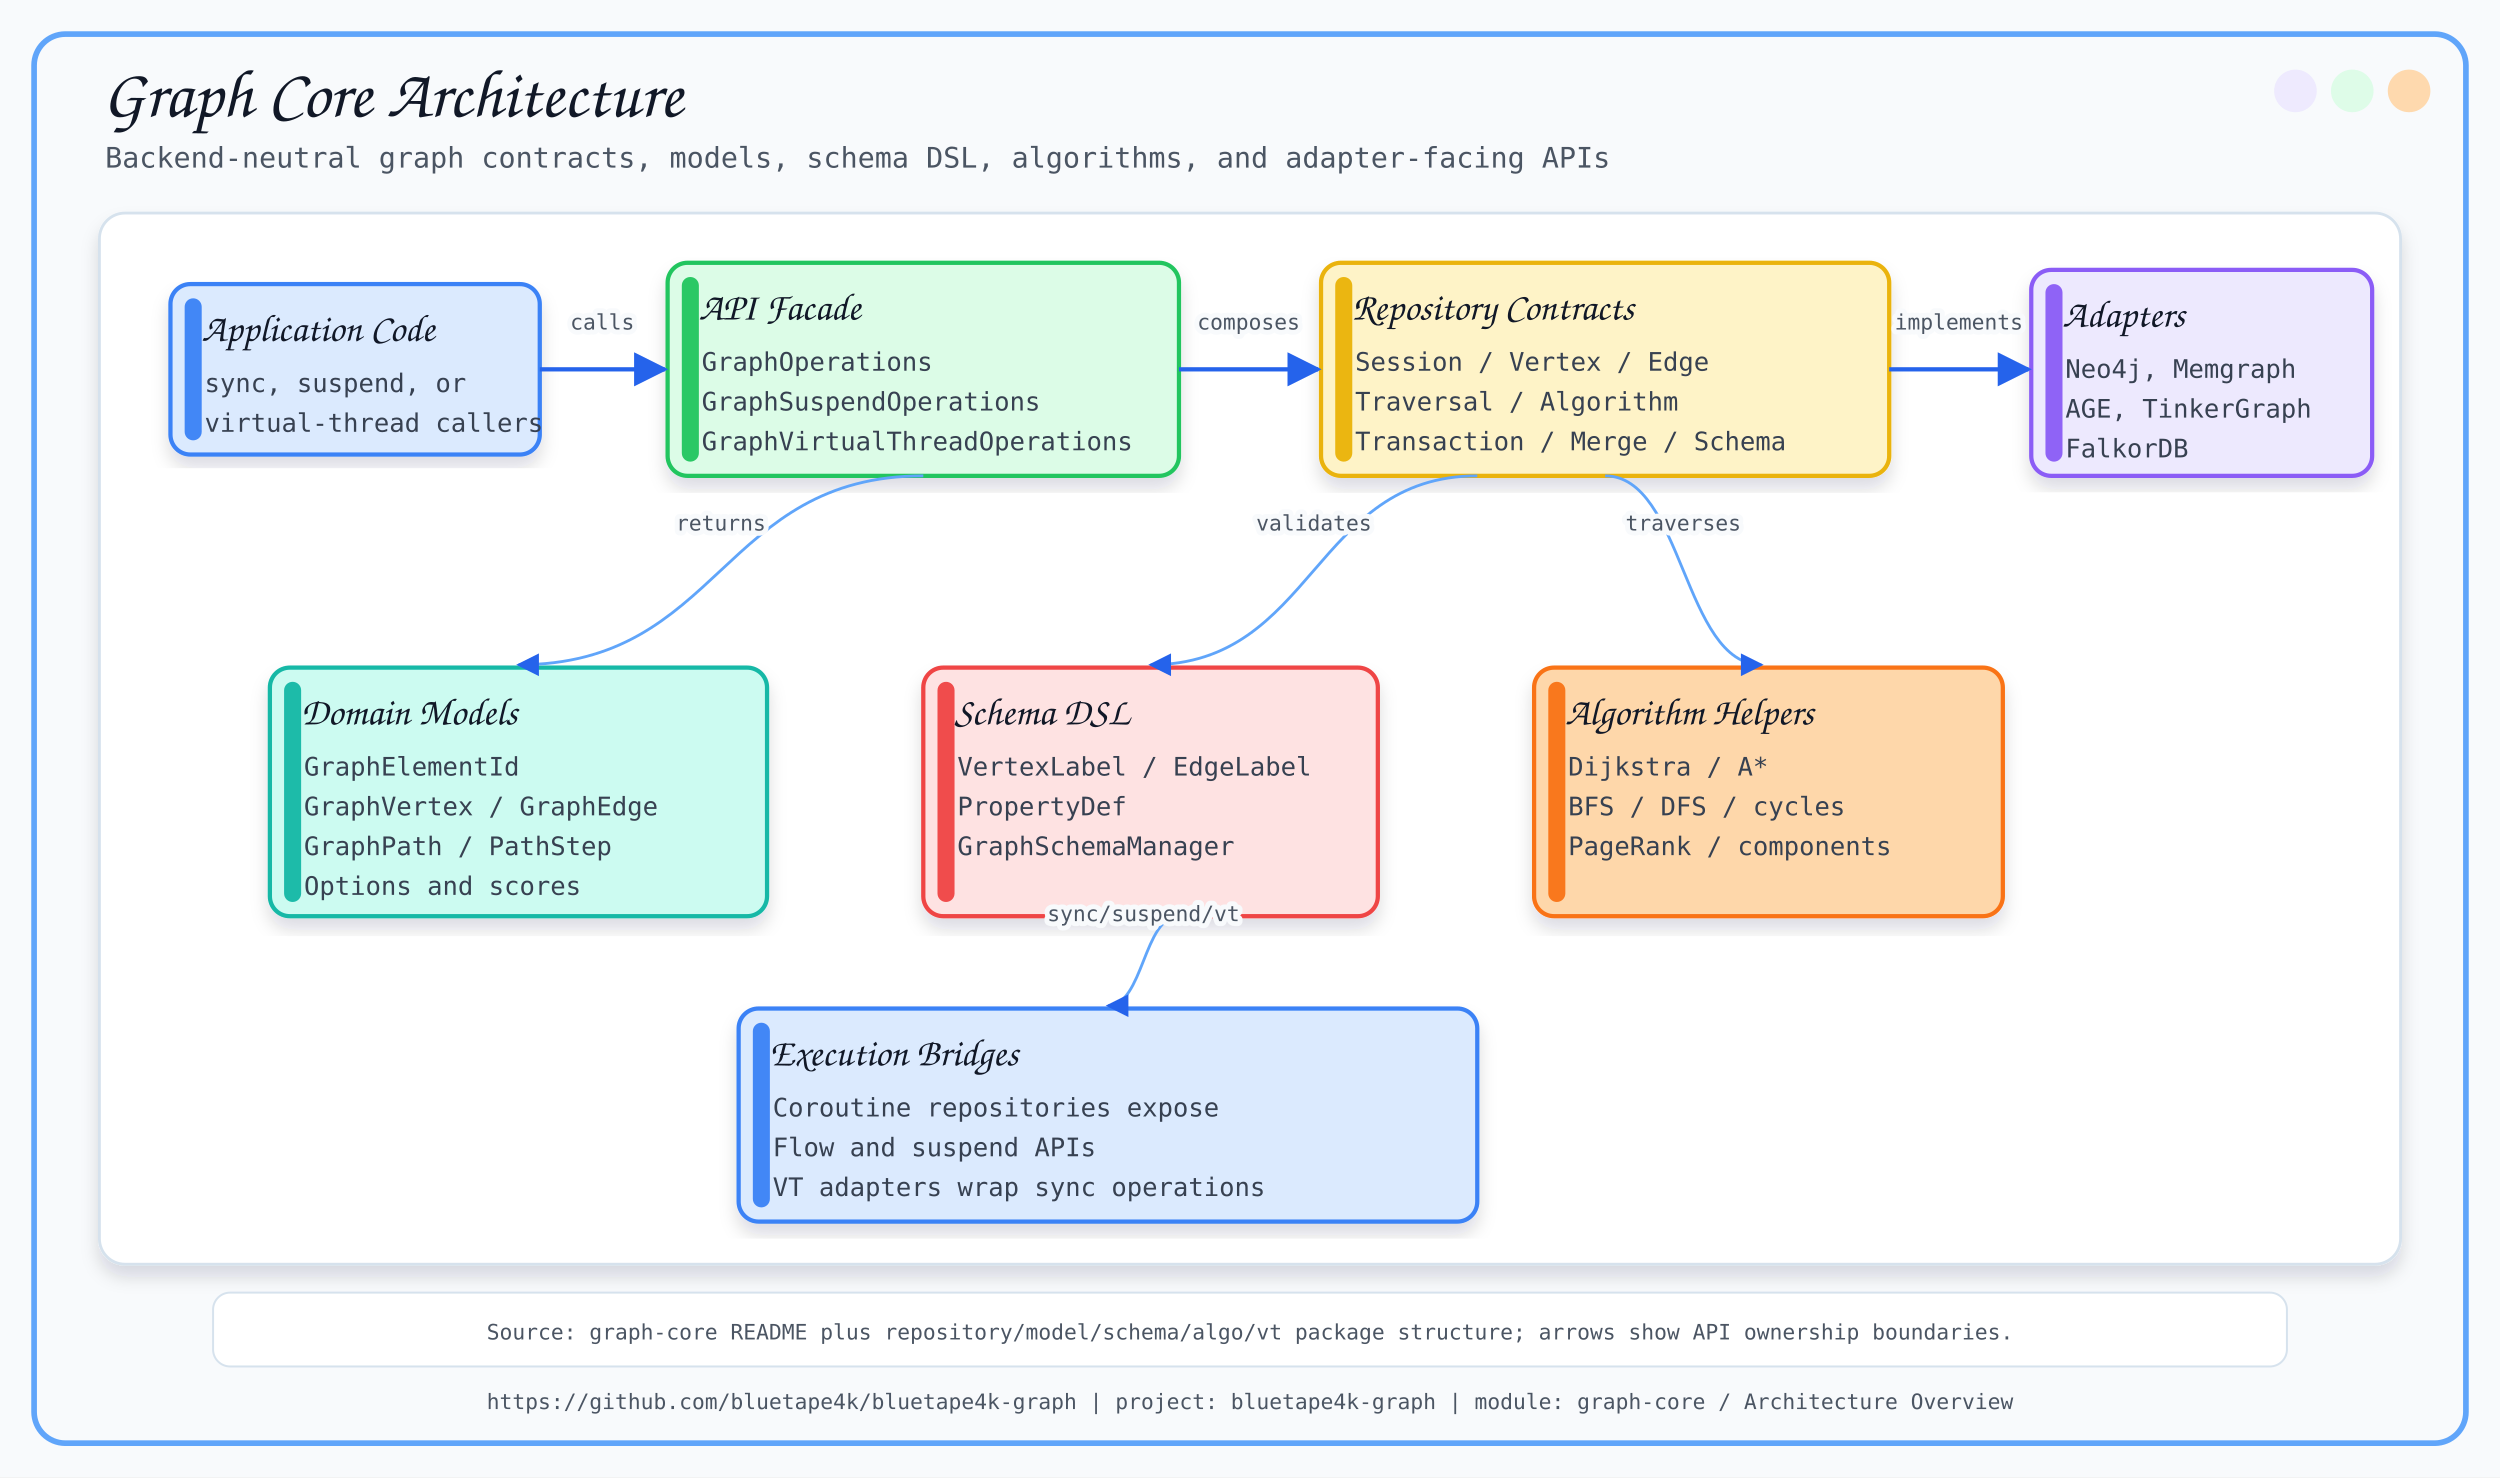
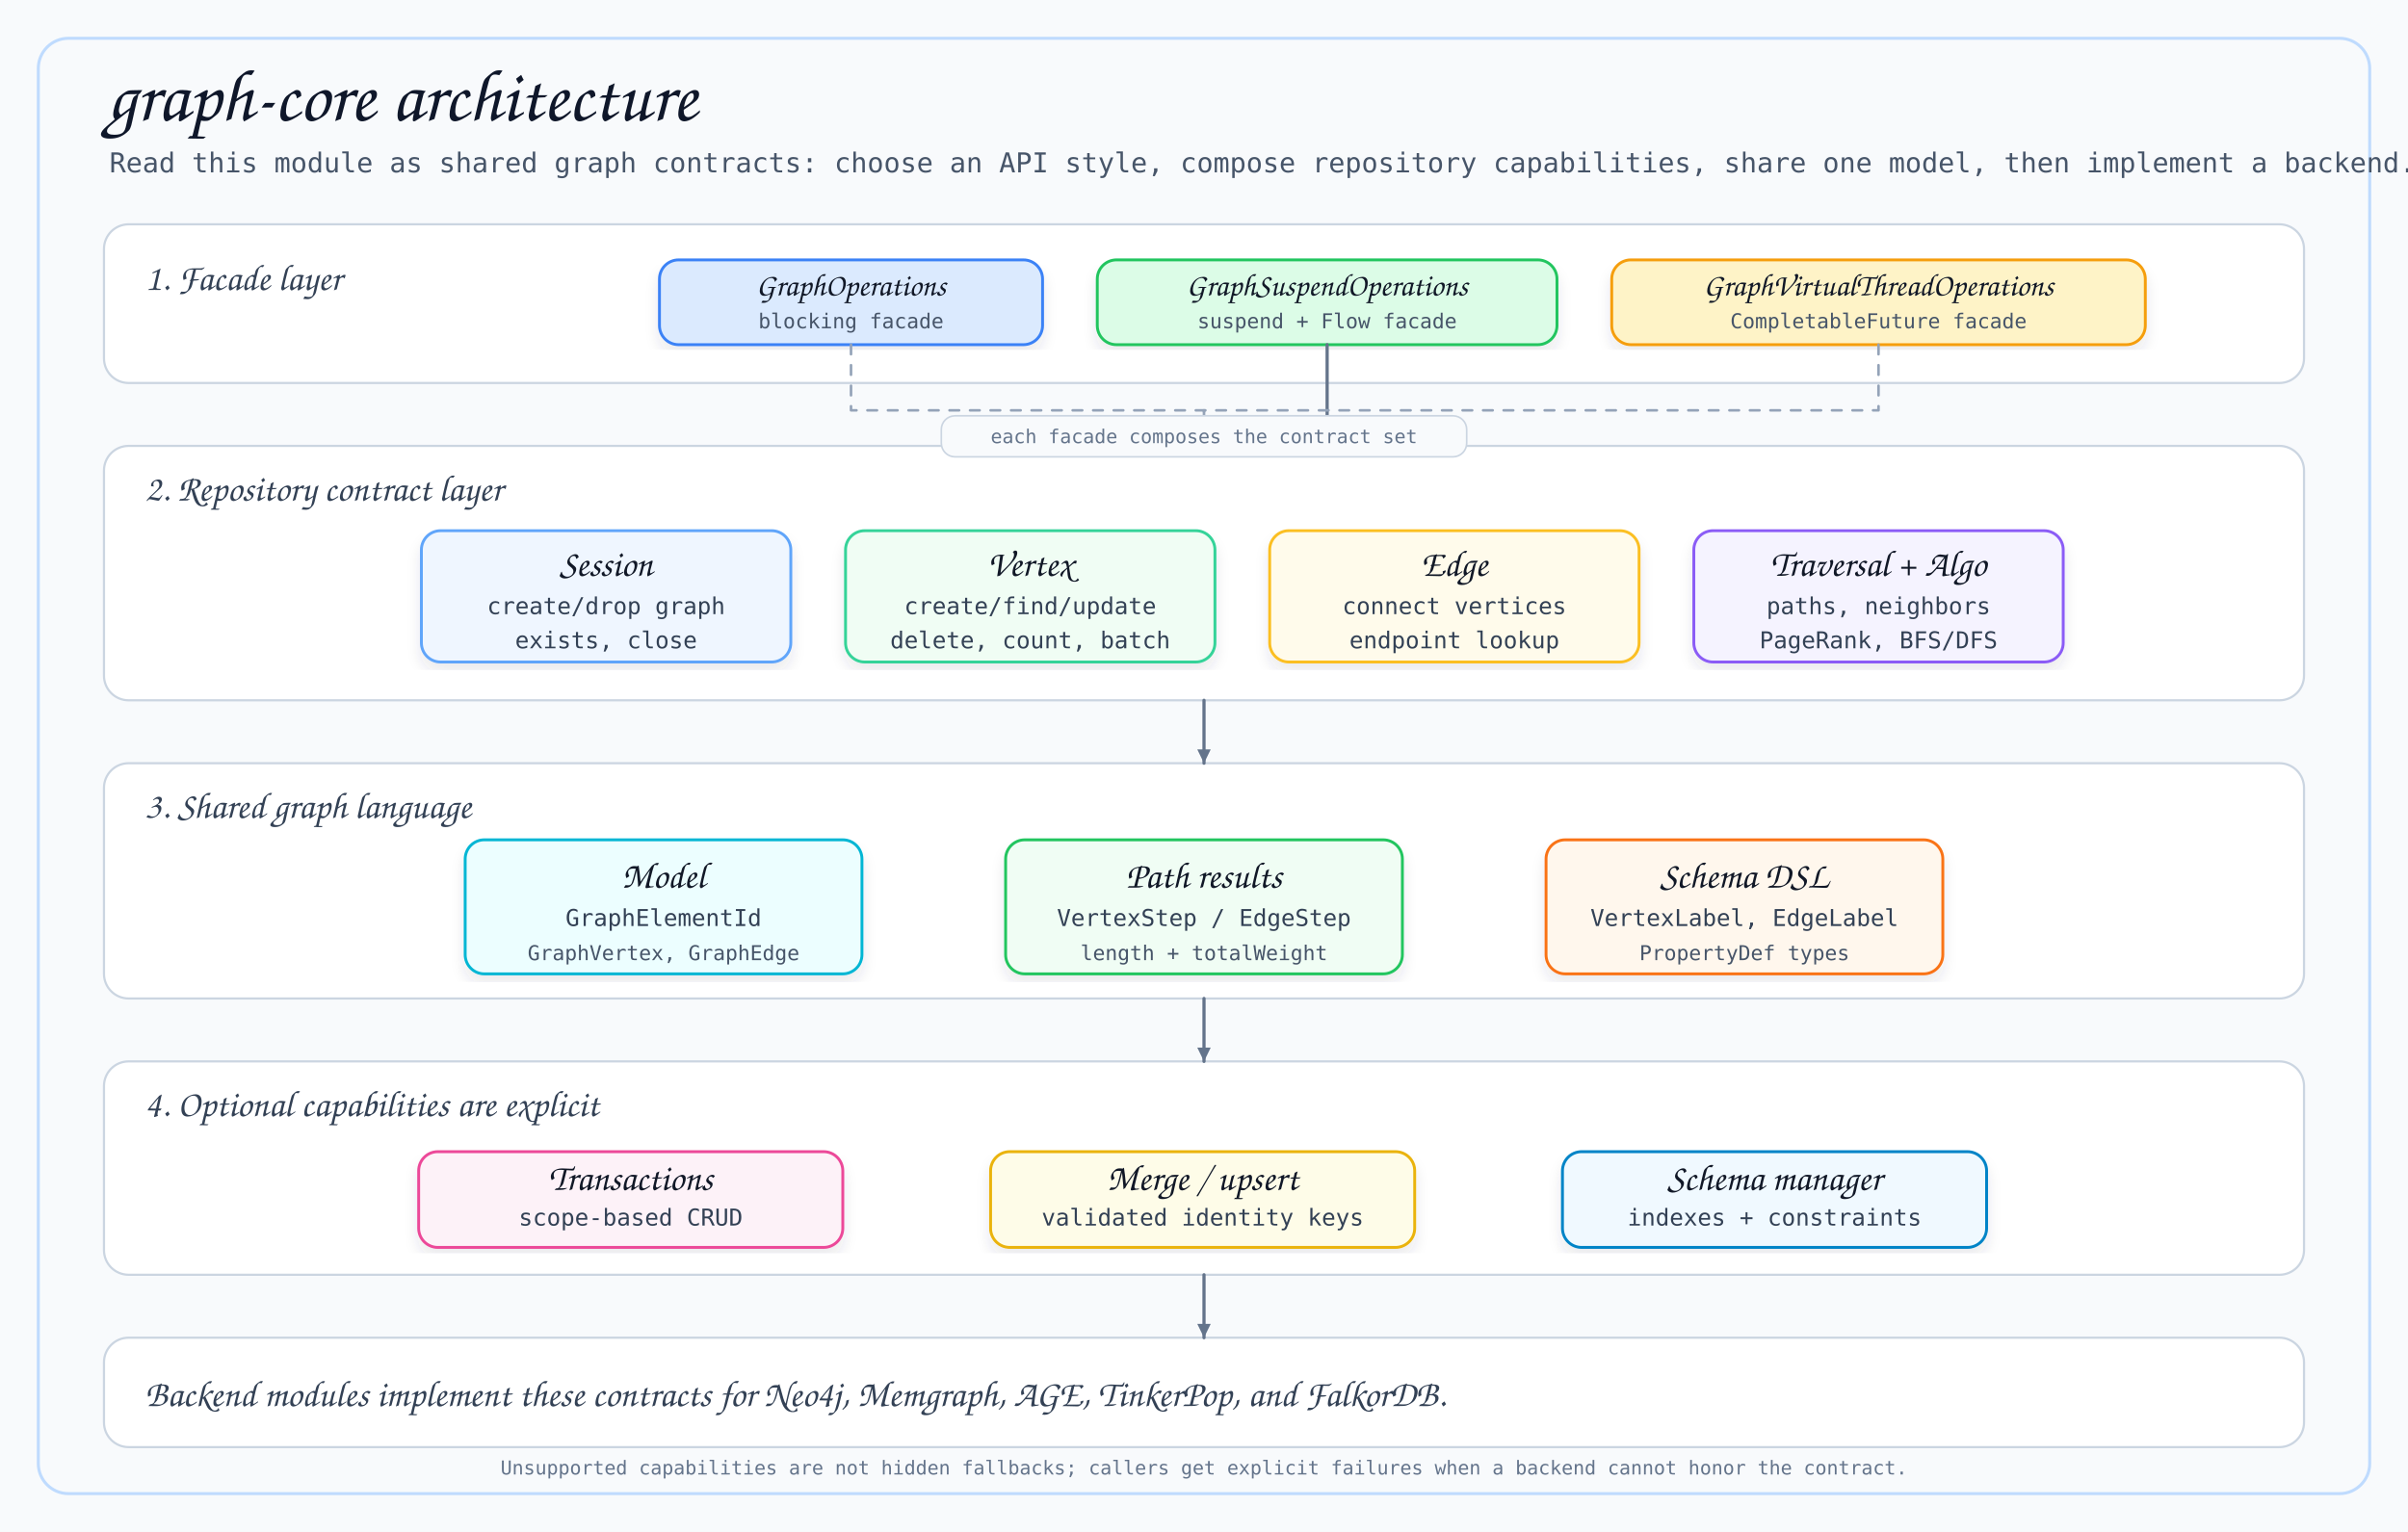
- <svg xmlns="http://www.w3.org/2000/svg" width="1760" height="1040" viewBox="0 0 1760 1040">
+ <svg xmlns="http://www.w3.org/2000/svg" width="1760" height="1120" viewBox="0 0 1760 1120">
  <defs>
-     <filter id="softShadow" x="-8%" y="-8%" width="116%" height="116%">
-       <feDropShadow dx="0" dy="8" stdDeviation="6" flood-color="#0F172A" flood-opacity="0.14" />
+     <filter id="shadow" x="-6%" y="-6%" width="112%" height="112%">
+       <feDropShadow dx="0" dy="7" stdDeviation="5" flood-color="#334155" flood-opacity="0.10" />
    </filter>
-     <marker id="arrow" viewBox="0 0 10 10" refX="9" refY="5" markerWidth="8" markerHeight="8" orient="auto-start-reverse">
-       <path d="M 0 0 L 10 5 L 0 10 z" fill="#2563EB" />
+     <marker id="arrow" viewBox="0 0 10 10" refX="8.6" refY="5" markerWidth="5.8" markerHeight="5.8" orient="auto">
+       <path d="M 1.2 1.4 L 8.6 5 L 1.2 8.6 Z" fill="#64748B" />
    </marker>
  </defs>
  <style>
-       .title { font-family: 'Architects Daughter', cursive; font-size: 48px; fill: #111827; }
-       .subtitle { font-family: 'Comic Mono', monospace; font-size: 20px; fill: #4B5563; }
-       .label { font-family: 'Architects Daughter', cursive; font-size: 27px; fill: #111827; }
-       .small { font-family: 'Comic Mono', monospace; font-size: 18px; fill: #374151; }
-       .tiny { font-family: 'Comic Mono', monospace; font-size: 15px; fill: #4B5563; }
-       .card { filter: url(#softShadow); }
-       .line { stroke: #2563EB; stroke-width: 3; fill: none; marker-end: url(#arrow); }
-       .thin { stroke: #60A5FA; stroke-width: 2; fill: none; marker-end: url(#arrow); }
-       .dash { stroke: #64748B; stroke-width: 2; stroke-dasharray: 8 8; fill: none; marker-end: url(#arrow); }
-     </style>
-   <rect x="0" y="0" width="1760" height="1040" fill="#F8FAFC" />
-   <rect x="24" y="24" width="1712" height="992" rx="22" fill="none" stroke="#60A5FA" stroke-width="4" />
-   <circle cx="1696" cy="64" r="15" fill="#FED7AA" opacity="0.95" />
-   <circle cx="1656" cy="64" r="15" fill="#DCFCE7" opacity="0.95" />
-   <circle cx="1616" cy="64" r="15" fill="#EDE9FE" opacity="0.95" />
-   <text x="72" y="82" class="title">Graph Core Architecture</text>
-   <text x="74" y="118" class="subtitle">Backend-neutral graph contracts, models, schema DSL, algorithms, and adapter-facing APIs</text>
-   <text x="880.0" y="992" text-anchor="middle" class="tiny">https://github.com/bluetape4k/bluetape4k-graph | project: bluetape4k-graph | module: graph-core / Architecture Overview</text>
-   <rect x="70" y="150" width="1620" height="740" rx="18" fill="#FFFFFF" stroke="#D6E2ED" stroke-width="2" filter="url(#softShadow)" />
-   <rect x="120" y="200" width="260" height="120" rx="14" fill="#DBEAFE" stroke="#3B82F6" stroke-width="3" class="card" />
-   <rect x="130" y="210" width="12" height="100" rx="6" fill="#3B82F6" opacity="0.95" />
-   <text x="142" y="240" class="label">Application Code</text>
-   <text x="144" y="276" class="small">sync, suspend, or</text>
-   <text x="144" y="304" class="small">virtual-thread callers</text>
-   <rect x="470" y="185" width="360" height="150" rx="14" fill="#DCFCE7" stroke="#22C55E" stroke-width="3" class="card" />
-   <rect x="480" y="195" width="12" height="130" rx="6" fill="#22C55E" opacity="0.95" />
-   <text x="492" y="225" class="label">API Facade</text>
-   <text x="494" y="261" class="small">GraphOperations</text>
-   <text x="494" y="289" class="small">GraphSuspendOperations</text>
-   <text x="494" y="317" class="small">GraphVirtualThreadOperations</text>
-   <rect x="930" y="185" width="400" height="150" rx="14" fill="#FEF3C7" stroke="#EAB308" stroke-width="3" class="card" />
-   <rect x="940" y="195" width="12" height="130" rx="6" fill="#EAB308" opacity="0.95" />
-   <text x="952" y="225" class="label">Repository Contracts</text>
-   <text x="954" y="261" class="small">Session / Vertex / Edge</text>
-   <text x="954" y="289" class="small">Traversal / Algorithm</text>
-   <text x="954" y="317" class="small">Transaction / Merge / Schema</text>
-   <rect x="1430" y="190" width="240" height="145" rx="14" fill="#EDE9FE" stroke="#8B5CF6" stroke-width="3" class="card" />
-   <rect x="1440" y="200" width="12" height="125" rx="6" fill="#8B5CF6" opacity="0.95" />
-   <text x="1452" y="230" class="label">Adapters</text>
-   <text x="1454" y="266" class="small">Neo4j, Memgraph</text>
-   <text x="1454" y="294" class="small">AGE, TinkerGraph</text>
-   <text x="1454" y="322" class="small">FalkorDB</text>
-   <rect x="190" y="470" width="350" height="175" rx="14" fill="#CCFBF1" stroke="#14B8A6" stroke-width="3" class="card" />
-   <rect x="200" y="480" width="12" height="155" rx="6" fill="#14B8A6" opacity="0.95" />
-   <text x="212" y="510" class="label">Domain Models</text>
-   <text x="214" y="546" class="small">GraphElementId</text>
-   <text x="214" y="574" class="small">GraphVertex / GraphEdge</text>
-   <text x="214" y="602" class="small">GraphPath / PathStep</text>
-   <text x="214" y="630" class="small">Options and scores</text>
-   <rect x="650" y="470" width="320" height="175" rx="14" fill="#FEE2E2" stroke="#EF4444" stroke-width="3" class="card" />
-   <rect x="660" y="480" width="12" height="155" rx="6" fill="#EF4444" opacity="0.95" />
-   <text x="672" y="510" class="label">Schema DSL</text>
-   <text x="674" y="546" class="small">VertexLabel / EdgeLabel</text>
-   <text x="674" y="574" class="small">PropertyDef</text>
-   <text x="674" y="602" class="small">GraphSchemaManager</text>
-   <rect x="1080" y="470" width="330" height="175" rx="14" fill="#FED7AA" stroke="#F97316" stroke-width="3" class="card" />
-   <rect x="1090" y="480" width="12" height="155" rx="6" fill="#F97316" opacity="0.95" />
-   <text x="1102" y="510" class="label">Algorithm Helpers</text>
-   <text x="1104" y="546" class="small">Dijkstra / A*</text>
-   <text x="1104" y="574" class="small">BFS / DFS / cycles</text>
-   <text x="1104" y="602" class="small">PageRank / components</text>
-   <rect x="520" y="710" width="520" height="150" rx="14" fill="#DBEAFE" stroke="#3B82F6" stroke-width="3" class="card" />
-   <rect x="530" y="720" width="12" height="130" rx="6" fill="#3B82F6" opacity="0.95" />
-   <text x="542" y="750" class="label">Execution Bridges</text>
-   <text x="544" y="786" class="small">Coroutine repositories expose</text>
-   <text x="544" y="814" class="small">Flow and suspend APIs</text>
-   <text x="544" y="842" class="small">VT adapters wrap sync operations</text>
-   <path d="M 380 260 C 424.0 260, 424.0 260, 468 260" class="line" />
-   <text x="424.0" y="232.0" text-anchor="middle" class="tiny" stroke="#F8FAFC" stroke-width="7" stroke-linejoin="round">calls</text>
-   <text x="424.0" y="232.0" text-anchor="middle" class="tiny">calls</text>
-   <path d="M 830 260 C 879.0 260, 879.0 260, 928 260" class="line" />
-   <text x="879.0" y="232.0" text-anchor="middle" class="tiny" stroke="#F8FAFC" stroke-width="7" stroke-linejoin="round">composes</text>
-   <text x="879.0" y="232.0" text-anchor="middle" class="tiny">composes</text>
-   <path d="M 1330 260 C 1379.0 260, 1379.0 260, 1428 260" class="line" />
-   <text x="1379.0" y="232.0" text-anchor="middle" class="tiny" stroke="#F8FAFC" stroke-width="7" stroke-linejoin="round">implements</text>
-   <text x="1379.0" y="232.0" text-anchor="middle" class="tiny">implements</text>
-   <path d="M 650 335 C 507.5 335, 507.5 468, 365 468" class="thin" />
-   <text x="507.5" y="373.5" text-anchor="middle" class="tiny" stroke="#F8FAFC" stroke-width="7" stroke-linejoin="round">returns</text>
-   <text x="507.5" y="373.5" text-anchor="middle" class="tiny">returns</text>
-   <path d="M 1040 335 C 925.0 335, 925.0 468, 810 468" class="thin" />
-   <text x="925.0" y="373.5" text-anchor="middle" class="tiny" stroke="#F8FAFC" stroke-width="7" stroke-linejoin="round">validates</text>
-   <text x="925.0" y="373.5" text-anchor="middle" class="tiny">validates</text>
-   <path d="M 1130 335 C 1185.0 335, 1185.0 468, 1240 468" class="thin" />
-   <text x="1185.0" y="373.5" text-anchor="middle" class="tiny" stroke="#F8FAFC" stroke-width="7" stroke-linejoin="round">traverses</text>
-   <text x="1185.0" y="373.5" text-anchor="middle" class="tiny">traverses</text>
-   <path d="M 830 645 C 805.0 645, 805.0 708, 780 708" class="thin" />
-   <text x="805.0" y="648.5" text-anchor="middle" class="tiny" stroke="#F8FAFC" stroke-width="7" stroke-linejoin="round">sync/suspend/vt</text>
-   <text x="805.0" y="648.5" text-anchor="middle" class="tiny">sync/suspend/vt</text>
-   <rect x="150" y="910" width="1460" height="52" rx="12" fill="#FFFFFF" stroke="#D6E2ED" stroke-width="1.4" />
-   <text x="880" y="943" text-anchor="middle" class="tiny">Source: graph-core README plus repository/model/schema/algo/vt package structure; arrows show API ownership boundaries.</text>
+     .title { font-family: 'Architects Daughter', cursive; font-size: 54px; fill: #0F172A; }
+     .subtitle { font-family: 'Comic Mono', monospace; font-size: 20px; fill: #475569; }
+     .section { font-family: 'Architects Daughter', cursive; font-size: 27px; fill: #334155; }
+     .cardTitle { font-family: 'Architects Daughter', cursive; font-size: 27px; fill: #111827; }
+     .apiTitle { font-family: 'Architects Daughter', cursive; font-size: 23px; fill: #111827; }
+     .body { font-family: 'Comic Mono', monospace; font-size: 17px; fill: #334155; }
+     .small { font-family: 'Comic Mono', monospace; font-size: 15px; fill: #475569; }
+     .tiny { font-family: 'Comic Mono', monospace; font-size: 14px; fill: #64748B; }
+     .stage { fill: #FFFFFF; stroke: #CBD5E1; stroke-width: 1.6; }
+     .card { filter: url(#shadow); }
+     .flow { fill: none; stroke: #64748B; stroke-width: 2.35; stroke-linecap: round; stroke-linejoin: round; marker-end: url(#arrow); }
+     .hint { fill: none; stroke: #94A3B8; stroke-width: 1.9; stroke-linecap: round; stroke-linejoin: round; stroke-dasharray: 7 8; marker-end: url(#arrow); }
+   </style>
+   <rect x="0" y="0" width="1760" height="1120" fill="#F8FAFC" />
+   <rect x="28" y="28" width="1704" height="1064" rx="22" fill="none" stroke="#BFDBFE" stroke-width="2.2" />
+   <text x="78" y="88" class="title">graph-core architecture</text>
+   <text x="80" y="126" class="subtitle">Read this module as shared graph contracts: choose an API style, compose repository capabilities, share one model, then implement a backend.</text>
+   <rect x="76" y="164" width="1608" height="116" rx="18" class="stage" />
+   <text x="106" y="212" class="section">1. Facade layer</text>
+   <rect x="482" y="190" width="280" height="62" rx="14" fill="#DBEAFE" stroke="#3B82F6" stroke-width="2.1" class="card" />
+   <text x="622" y="216" text-anchor="middle" class="apiTitle">GraphOperations</text>
+   <text x="622" y="240" text-anchor="middle" class="small">blocking facade</text>
+   <rect x="802" y="190" width="336" height="62" rx="14" fill="#DCFCE7" stroke="#22C55E" stroke-width="2.1" class="card" />
+   <text x="970" y="216" text-anchor="middle" class="apiTitle">GraphSuspendOperations</text>
+   <text x="970" y="240" text-anchor="middle" class="small">suspend + Flow facade</text>
+   <rect x="1178" y="190" width="390" height="62" rx="14" fill="#FEF3C7" stroke="#F59E0B" stroke-width="2.1" class="card" />
+   <text x="1373" y="216" text-anchor="middle" class="apiTitle">GraphVirtualThreadOperations</text>
+   <text x="1373" y="240" text-anchor="middle" class="small">CompletableFuture facade</text>
+   <rect x="76" y="326" width="1608" height="186" rx="18" class="stage" />
+   <text x="106" y="366" class="section">2. Repository contract layer</text>
+   <rect x="308" y="388" width="270" height="96" rx="14" fill="#EFF6FF" stroke="#60A5FA" stroke-width="2.1" class="card" />
+   <text x="443" y="421" text-anchor="middle" class="cardTitle">Session</text>
+   <text x="443" y="449" text-anchor="middle" class="body">create/drop graph</text>
+   <text x="443" y="474" text-anchor="middle" class="body">exists, close</text>
+   <rect x="618" y="388" width="270" height="96" rx="14" fill="#F0FDF4" stroke="#34D399" stroke-width="2.1" class="card" />
+   <text x="753" y="421" text-anchor="middle" class="cardTitle">Vertex</text>
+   <text x="753" y="449" text-anchor="middle" class="body">create/find/update</text>
+   <text x="753" y="474" text-anchor="middle" class="body">delete, count, batch</text>
+   <rect x="928" y="388" width="270" height="96" rx="14" fill="#FFFBEB" stroke="#FBBF24" stroke-width="2.1" class="card" />
+   <text x="1063" y="421" text-anchor="middle" class="cardTitle">Edge</text>
+   <text x="1063" y="449" text-anchor="middle" class="body">connect vertices</text>
+   <text x="1063" y="474" text-anchor="middle" class="body">endpoint lookup</text>
+   <rect x="1238" y="388" width="270" height="96" rx="14" fill="#F5F3FF" stroke="#8B5CF6" stroke-width="2.1" class="card" />
+   <text x="1373" y="421" text-anchor="middle" class="cardTitle">Traversal + Algo</text>
+   <text x="1373" y="449" text-anchor="middle" class="body">paths, neighbors</text>
+   <text x="1373" y="474" text-anchor="middle" class="body">PageRank, BFS/DFS</text>
+   <rect x="76" y="558" width="1608" height="172" rx="18" class="stage" />
+   <text x="106" y="598" class="section">3. Shared graph language</text>
+   <rect x="340" y="614" width="290" height="98" rx="14" fill="#ECFEFF" stroke="#06B6D4" stroke-width="2.1" class="card" />
+   <text x="485" y="649" text-anchor="middle" class="cardTitle">Model</text>
+   <text x="485" y="677" text-anchor="middle" class="body">GraphElementId</text>
+   <text x="485" y="702" text-anchor="middle" class="small">GraphVertex, GraphEdge</text>
+   <rect x="735" y="614" width="290" height="98" rx="14" fill="#F0FDF4" stroke="#22C55E" stroke-width="2.1" class="card" />
+   <text x="880" y="649" text-anchor="middle" class="cardTitle">Path results</text>
+   <text x="880" y="677" text-anchor="middle" class="body">VertexStep / EdgeStep</text>
+   <text x="880" y="702" text-anchor="middle" class="small">length + totalWeight</text>
+   <rect x="1130" y="614" width="290" height="98" rx="14" fill="#FFF7ED" stroke="#F97316" stroke-width="2.1" class="card" />
+   <text x="1275" y="649" text-anchor="middle" class="cardTitle">Schema DSL</text>
+   <text x="1275" y="677" text-anchor="middle" class="body">VertexLabel, EdgeLabel</text>
+   <text x="1275" y="702" text-anchor="middle" class="small">PropertyDef types</text>
+   <rect x="76" y="776" width="1608" height="156" rx="18" class="stage" />
+   <text x="106" y="816" class="section">4. Optional capabilities are explicit</text>
+   <rect x="306" y="842" width="310" height="70" rx="14" fill="#FDF2F8" stroke="#EC4899" stroke-width="2.1" class="card" />
+   <text x="461" y="870" text-anchor="middle" class="cardTitle">Transactions</text>
+   <text x="461" y="896" text-anchor="middle" class="body">scope-based CRUD</text>
+   <rect x="724" y="842" width="310" height="70" rx="14" fill="#FEFCE8" stroke="#EAB308" stroke-width="2.1" class="card" />
+   <text x="879" y="870" text-anchor="middle" class="cardTitle">Merge / upsert</text>
+   <text x="879" y="896" text-anchor="middle" class="body">validated identity keys</text>
+   <rect x="1142" y="842" width="310" height="70" rx="14" fill="#F0F9FF" stroke="#0284C7" stroke-width="2.1" class="card" />
+   <text x="1297" y="870" text-anchor="middle" class="cardTitle">Schema manager</text>
+   <text x="1297" y="896" text-anchor="middle" class="body">indexes + constraints</text>
+   <rect x="76" y="978" width="1608" height="80" rx="18" class="stage" />
+   <text x="106" y="1028" class="section">Backend modules implement these contracts for Neo4j, Memgraph, AGE, TinkerPop, and FalkorDB.</text>
+   <path d="M 622 252 L 622 300 L 880 300 L 880 326" class="hint" />
+   <path d="M 970 252 L 970 326" class="flow" />
+   <path d="M 1373 252 L 1373 300 L 880 300 L 880 326" class="hint" />
+   <path d="M 880 512 L 880 558" class="flow" />
+   <path d="M 880 730 L 880 776" class="flow" />
+   <path d="M 880 932 L 880 978" class="flow" />
+   <rect x="688" y="304" width="384" height="30" rx="10" fill="#F8FAFC" stroke="#CBD5E1" stroke-width="1.2" />
+   <text x="880" y="324" text-anchor="middle" class="tiny">each facade composes the contract set</text>
+   <text x="880" y="1078" text-anchor="middle" class="tiny">Unsupported capabilities are not hidden fallbacks; callers get explicit failures when a backend cannot honor the contract.</text>
</svg>
